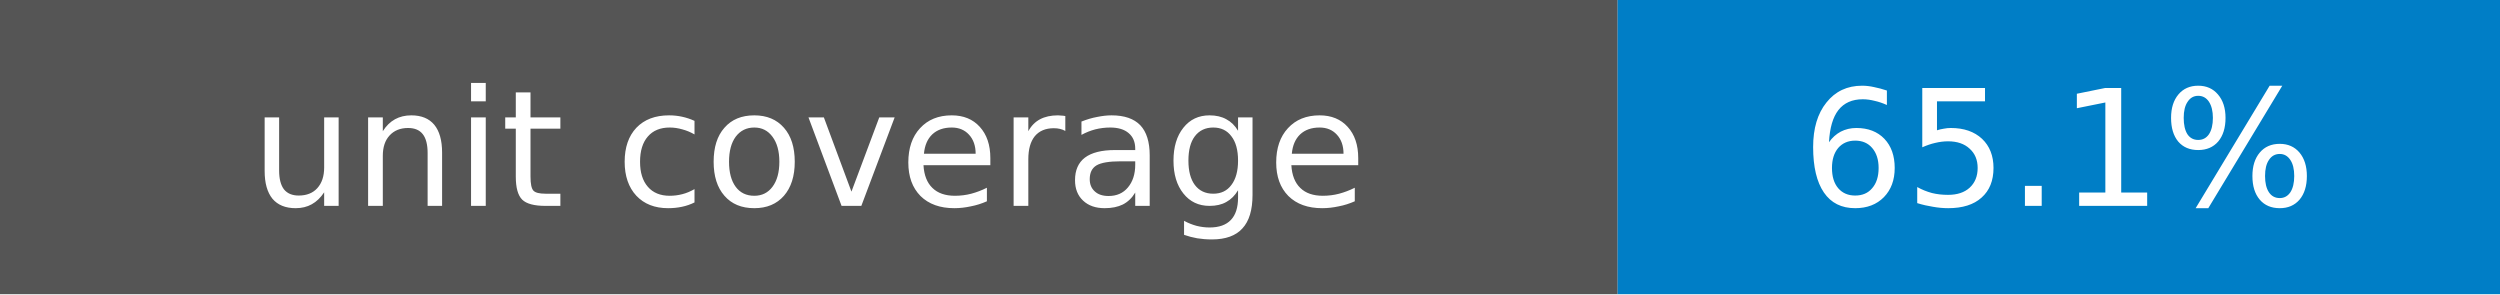
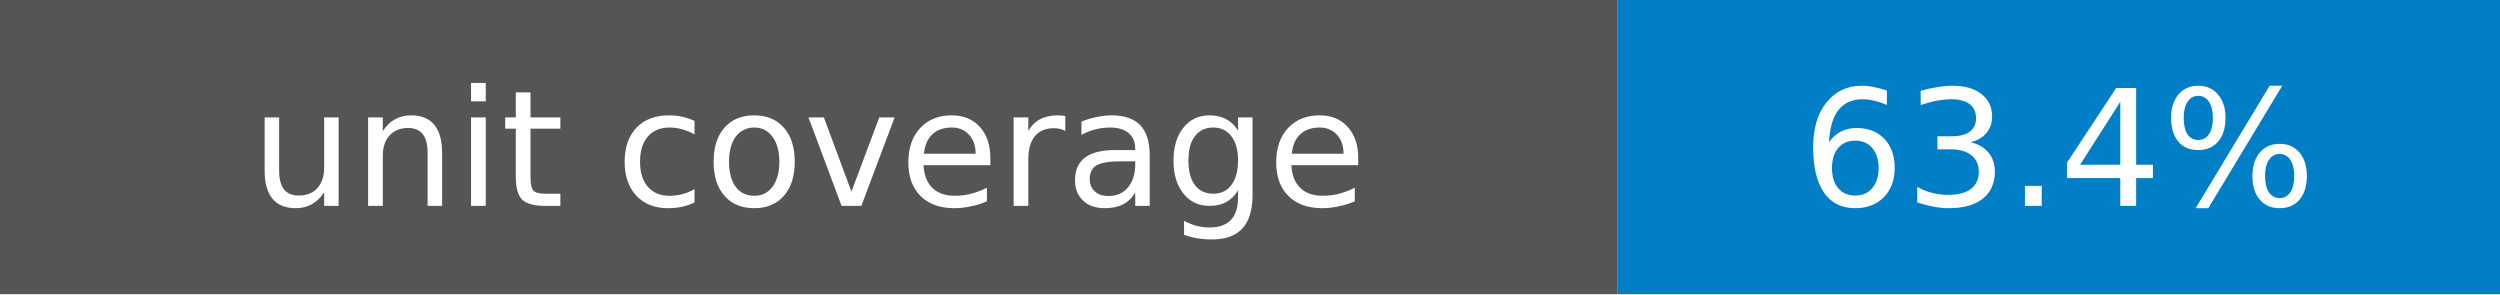
- <svg xmlns="http://www.w3.org/2000/svg" width="170" height="20" role="img" aria-label="unit coverage: 65.1%">
+ <svg xmlns="http://www.w3.org/2000/svg" width="170" height="20" role="img" aria-label="unit coverage: 63.4%">
  <rect width="110" height="20" fill="#555" />
  <rect x="110" width="60" height="20" fill="#007ec6" />
  <g fill="#fff" text-anchor="middle" font-family="Verdana,DejaVu Sans,sans-serif" font-size="11">
    <text x="55" y="14">unit coverage</text>
-     <text x="140" y="14">65.1%</text>
+     <text x="140" y="14">63.4%</text>
  </g>
</svg>
